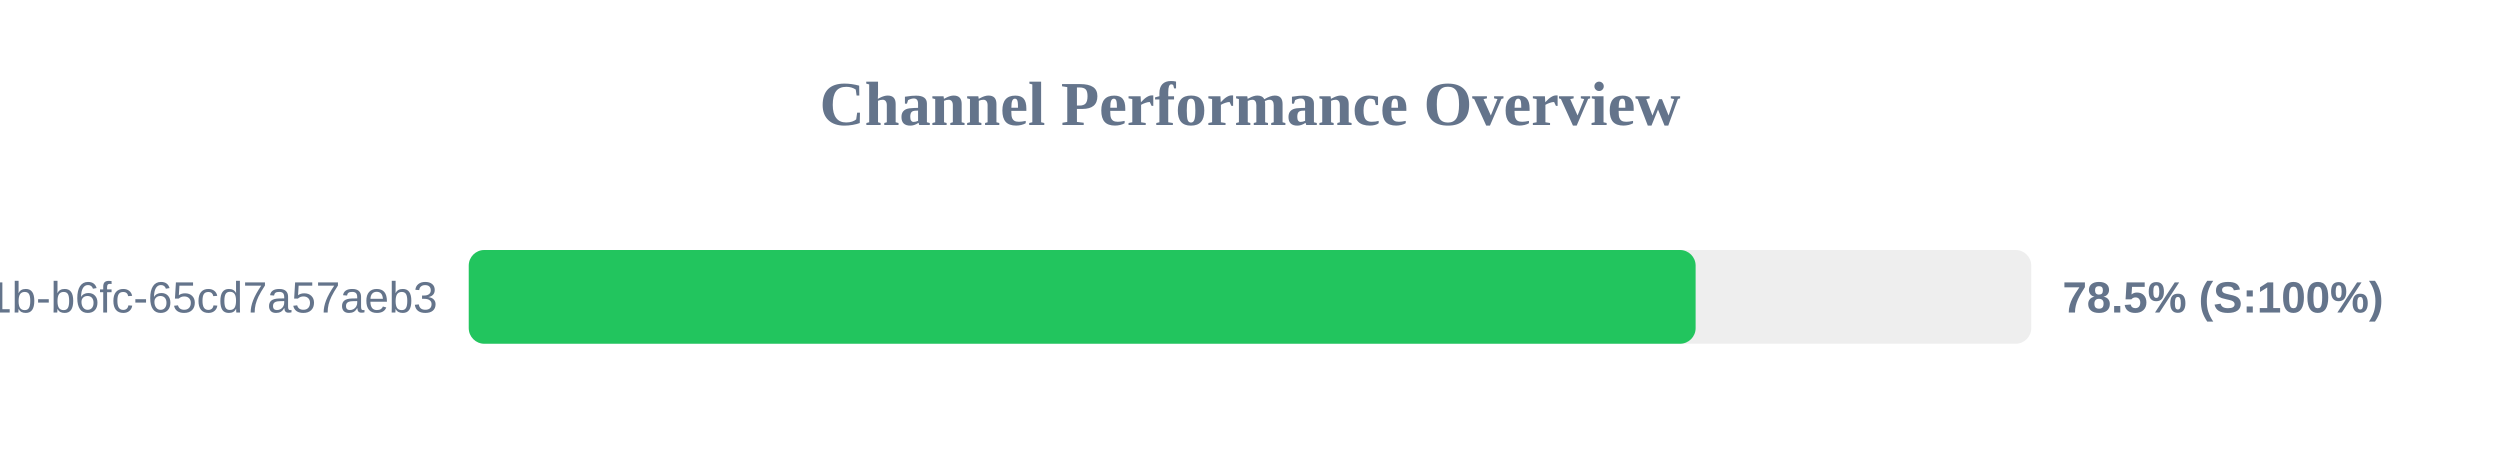
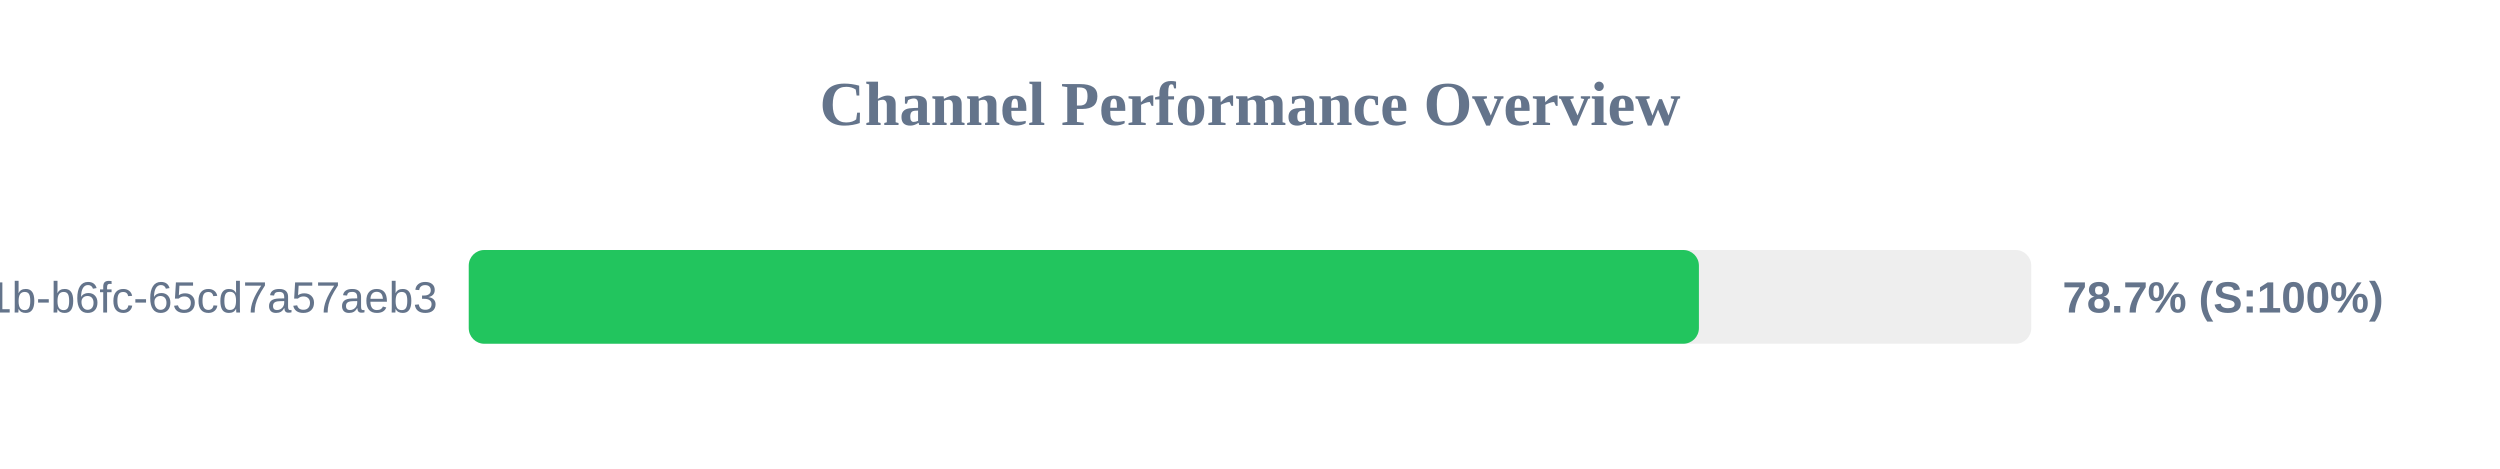
<svg xmlns="http://www.w3.org/2000/svg" width="800" height="150" version="1.1">
  <style>
        .row { font: 14px Arial; fill: #64748b; }
        .score { font: bold 14px Arial; fill: #64748b; }
    </style>
  <text x="400" y="40" text-anchor="middle" font-size="20px" font-weight="bold" fill="#64748b">Channel Performance Overview</text>
  <rect x="150" y="80" width="500" height="30" fill="#eee" rx="5" />
-   <rect x="150" y="80" width="392.6" height="30" fill="#22c55e" rx="5" />
+   <rect x="150" y="80" width="393.65" height="30" fill="#22c55e" rx="5" />
  <text x="140" y="100" text-anchor="end" class="row">?uuid=9c859345-959f-491b-b6fc-65cd7a57aeb3</text>
-   <text x="660" y="100" text-anchor="start" class="score">78.5% (S:100%)</text>
+   <text x="660" y="100" text-anchor="start" class="score">78.7% (S:100%)</text>
</svg>
